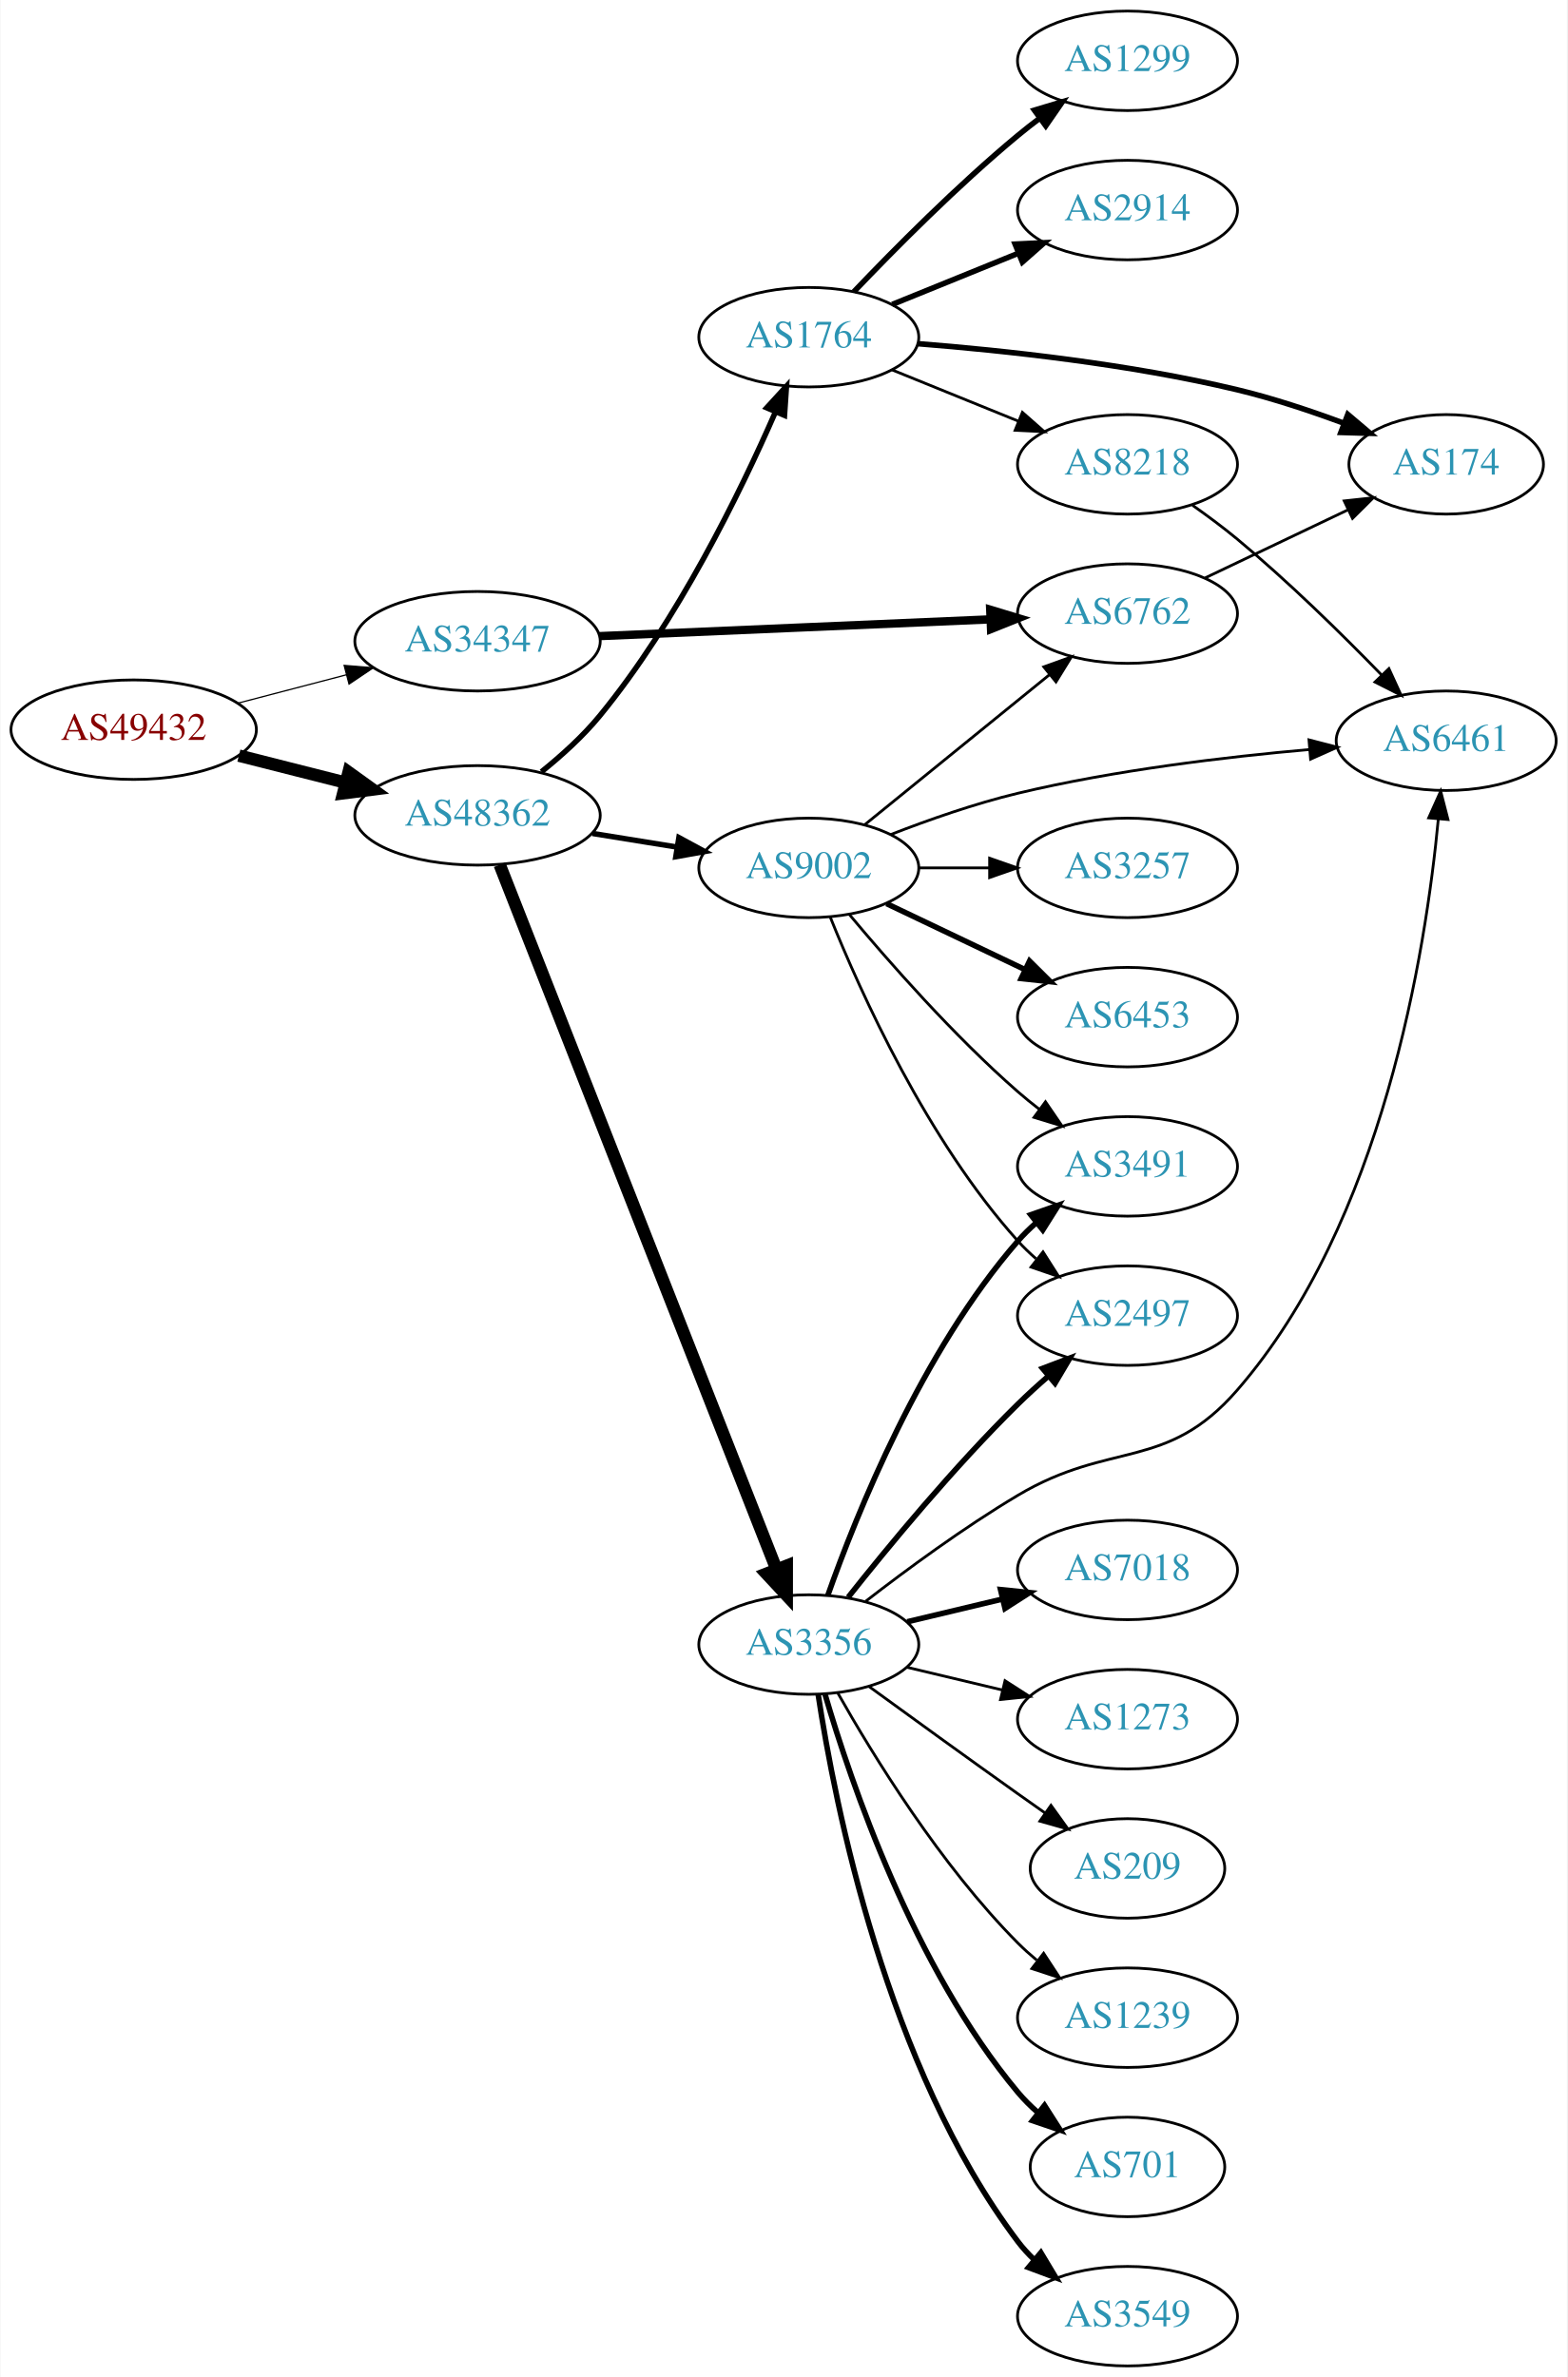
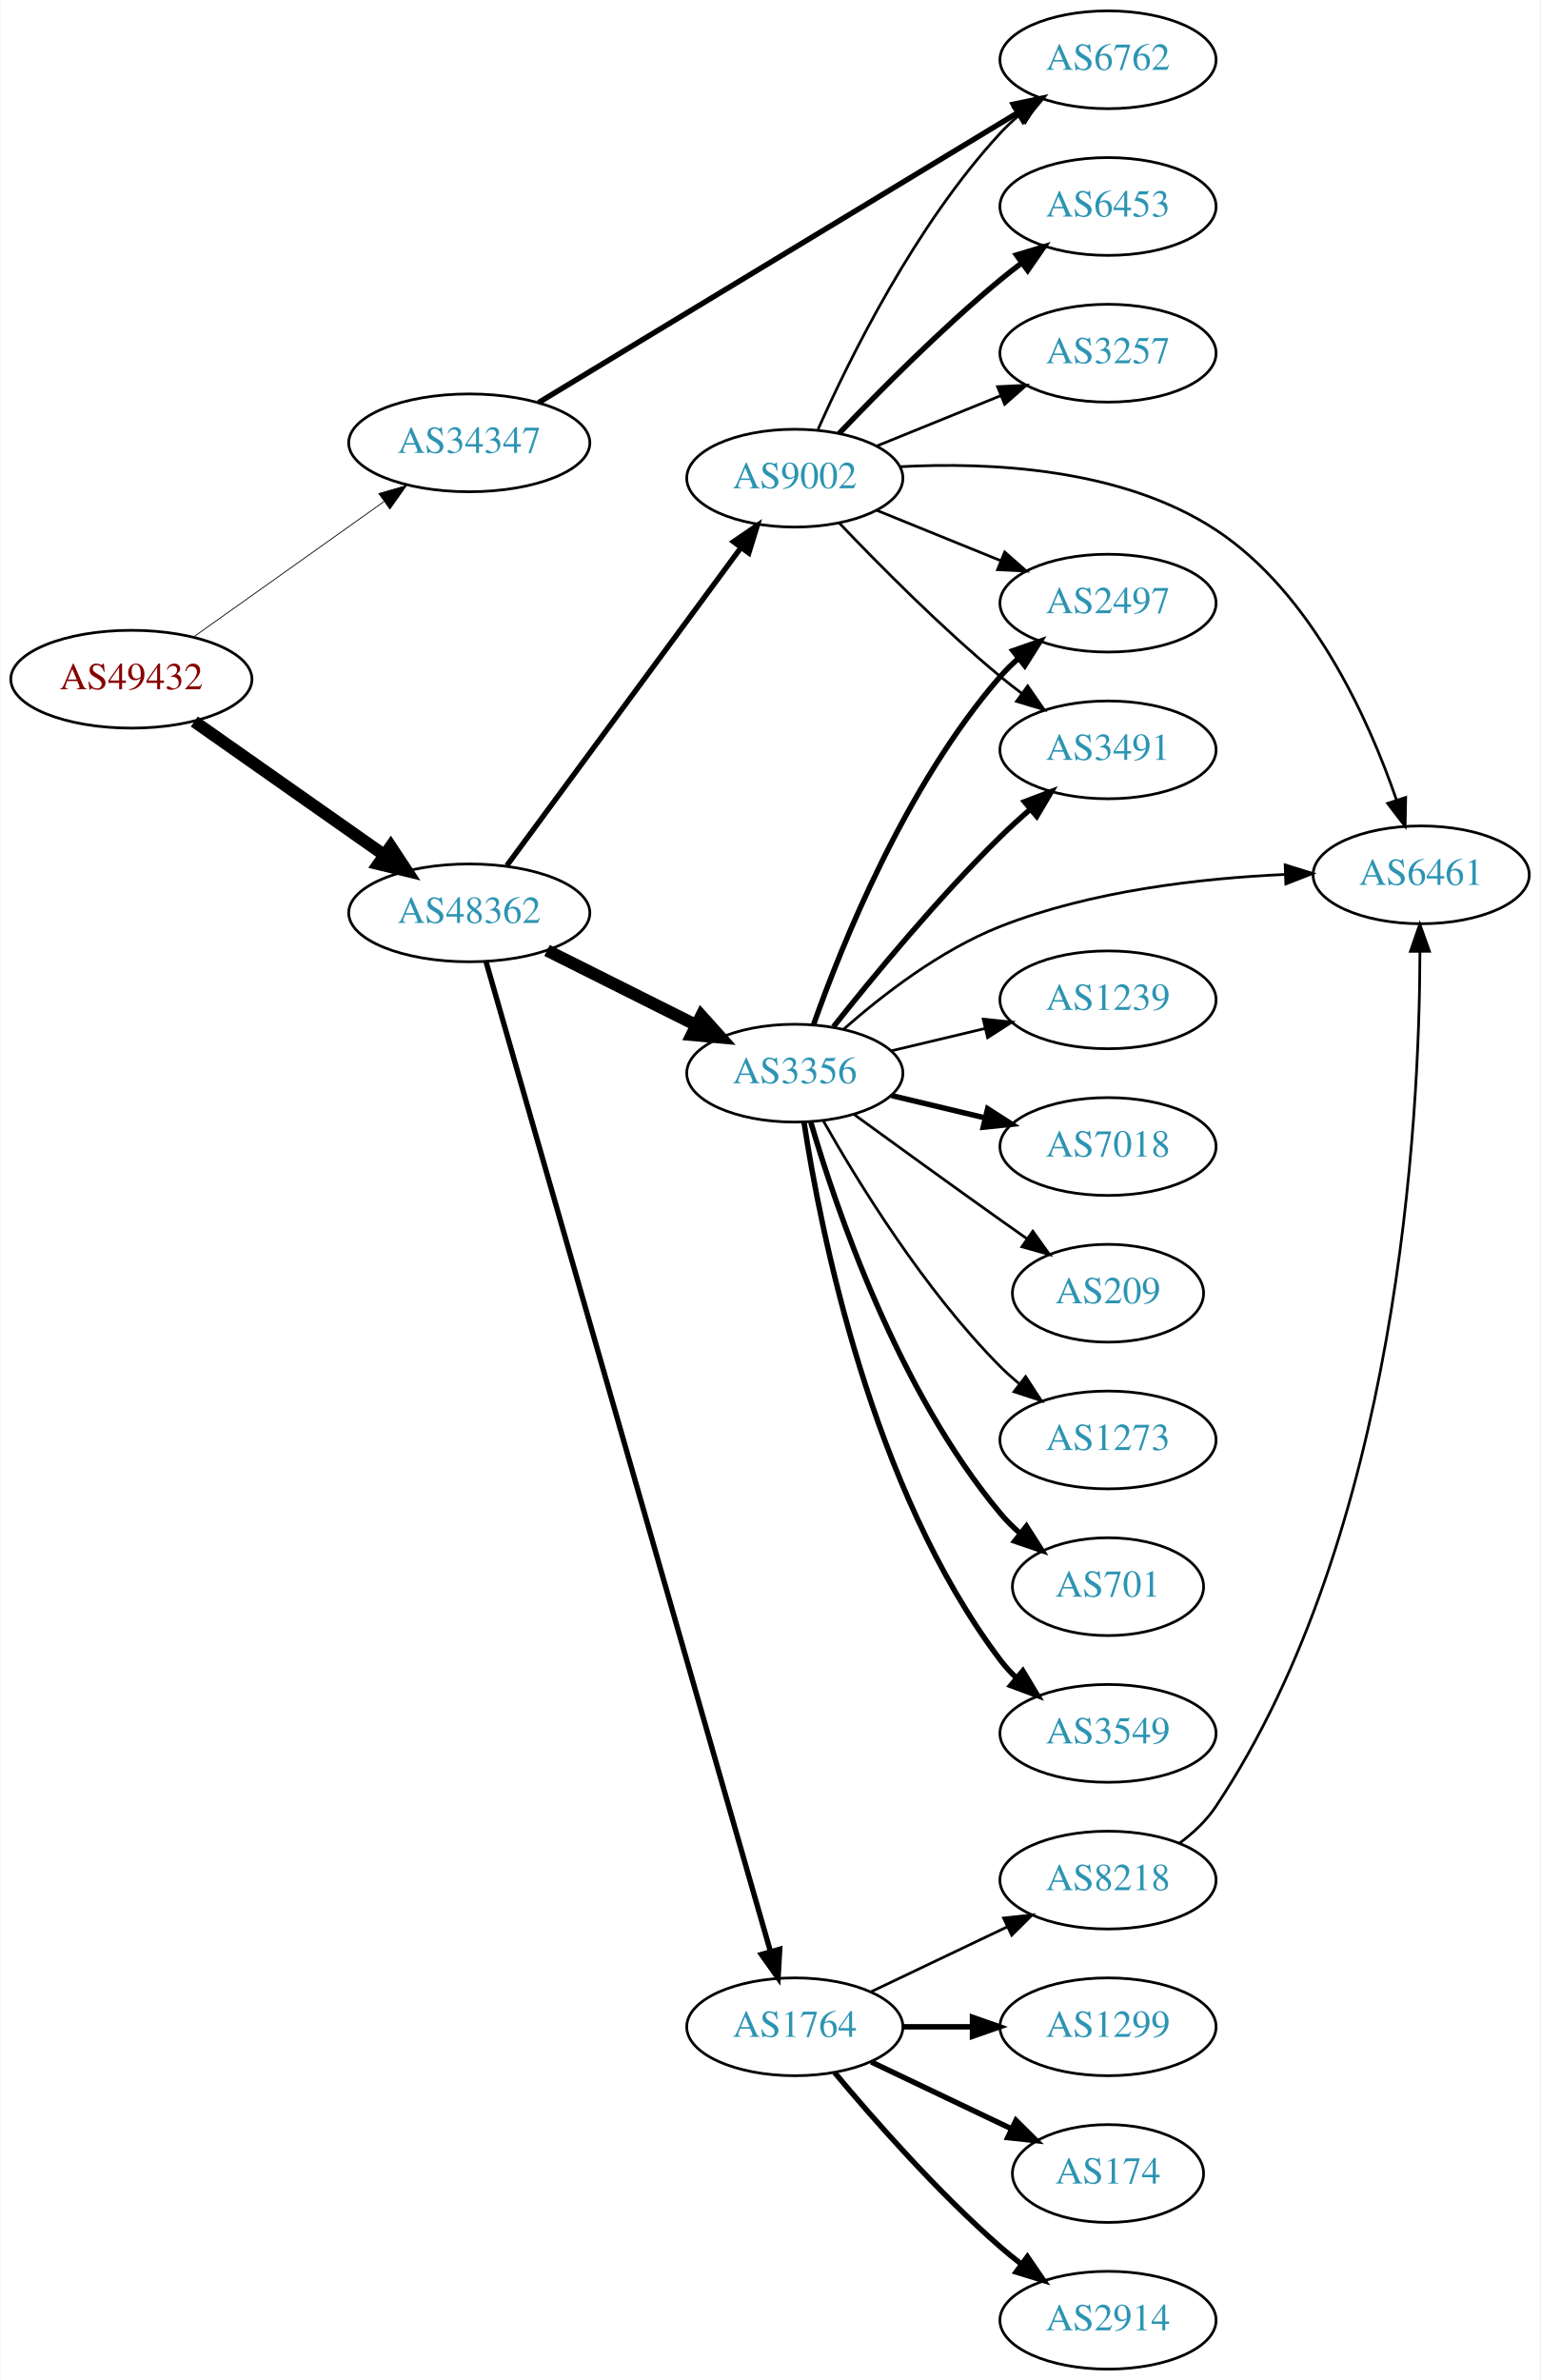
- <svg xmlns="http://www.w3.org/2000/svg" xmlns:xlink="http://www.w3.org/1999/xlink" width="567pt" height="860pt" viewBox="0.00 0.00 566.66 860.00">
-   <g id="graph0" class="graph" transform="scale(1 1) rotate(0) translate(4 856)">
-     <polygon fill="white" stroke="none" points="-4,4 -4,-856 562.663,-856 562.663,4 -4,4" />
+ <svg xmlns="http://www.w3.org/2000/svg" xmlns:xlink="http://www.w3.org/1999/xlink" width="567pt" height="876pt" viewBox="0.00 0.00 566.66 876.00">
+   <g id="graph0" class="graph" transform="scale(1 1) rotate(0) translate(4 872)">
+     <polygon fill="white" stroke="none" points="-4,4 -4,-872 562.663,-872 562.663,4 -4,4" />
    <g id="node1" class="node">
      <g id="a_node1">
        <a xlink:href="/asn/49432" xlink:title="AS49432 ~ schallert.com e.U. [AT]">
-           <ellipse fill="#ffffff" stroke="black" cx="44.196" cy="-592" rx="44.393" ry="18" />
-           <text text-anchor="middle" x="44.196" y="-588.3" font-family="Times,serif" font-size="14.00" fill="#880000">AS49432</text>
+           <ellipse fill="#ffffff" stroke="black" cx="44.196" cy="-622" rx="44.393" ry="18" />
+           <text text-anchor="middle" x="44.196" y="-618.3" font-family="Times,serif" font-size="14.00" fill="#880000">AS49432</text>
        </a>
      </g>
    </g>
    <g id="node2" class="node">
      <g id="a_node2">
        <a xlink:href="/asn/34347" xlink:title="AS34347 ~ HALLAG Kommunal GmbH [AT]">
-           <ellipse fill="#ffffff" stroke="black" cx="168.588" cy="-624" rx="44.393" ry="18" />
-           <text text-anchor="middle" x="168.588" y="-620.3" font-family="Times,serif" font-size="14.00" fill="#2c94b3">AS34347</text>
+           <ellipse fill="#ffffff" stroke="black" cx="168.588" cy="-709" rx="44.393" ry="18" />
+           <text text-anchor="middle" x="168.588" y="-705.3" font-family="Times,serif" font-size="14.00" fill="#2c94b3">AS34347</text>
        </a>
      </g>
    </g>
    <g id="edge1" class="edge">
-       <path fill="none" stroke="black" stroke-width="0.45" d="M81.918,-601.601C94.262,-604.829 108.197,-608.472 121.186,-611.868" />
-       <polygon fill="black" stroke="black" stroke-width="0.45" points="120.332,-615.262 130.892,-614.406 122.103,-608.49 120.332,-615.262" />
+       <path fill="none" stroke="black" stroke-width="0.3" d="M67.077,-637.554C86.623,-651.447 115.448,-671.937 137.223,-687.416" />
+       <polygon fill="black" stroke="black" stroke-width="0.3" points="135.305,-690.346 145.484,-693.287 139.361,-684.641 135.305,-690.346" />
    </g>
    <g id="node3" class="node">
      <g id="a_node3">
        <a xlink:href="/asn/48362" xlink:title="AS48362 ~ Stadtwerke Feldkirch [AT]">
-           <ellipse fill="#ffffff" stroke="black" cx="168.588" cy="-561" rx="44.393" ry="18" />
-           <text text-anchor="middle" x="168.588" y="-557.3" font-family="Times,serif" font-size="14.00" fill="#2c94b3">AS48362</text>
+           <ellipse fill="#ffffff" stroke="black" cx="168.588" cy="-536" rx="44.393" ry="18" />
+           <text text-anchor="middle" x="168.588" y="-532.3" font-family="Times,serif" font-size="14.00" fill="#2c94b3">AS48362</text>
        </a>
      </g>
    </g>
    <g id="edge2" class="edge">
-       <path fill="none" stroke="black" stroke-width="4.5" d="M82.25,-582.615C94.353,-579.549 107.956,-576.104 120.685,-572.88" />
-       <polygon fill="black" stroke="black" stroke-width="4.5" points="121.933,-576.626 130.66,-570.353 120,-568.992 121.933,-576.626" />
+       <path fill="none" stroke="black" stroke-width="4.5" d="M67.36,-606.426C86.942,-592.666 115.676,-572.477 137.363,-557.238" />
+       <polygon fill="black" stroke="black" stroke-width="4.5" points="139.67,-560.429 145.589,-551.458 135.143,-553.986 139.67,-560.429" />
    </g>
    <g id="node4" class="node">
      <g id="a_node4">
        <a xlink:href="/asn/6762" xlink:title="AS6762 ~ TELECOM ITALIA SPARKLE S.p.A. [IT]">
-           <ellipse fill="#ffffff" stroke="black" cx="403.724" cy="-634" rx="39.794" ry="18" />
-           <text text-anchor="middle" x="403.724" y="-630.3" font-family="Times,serif" font-size="14.00" fill="#2c94b3">AS6762</text>
+           <ellipse fill="#ffffff" stroke="black" cx="403.724" cy="-850" rx="39.794" ry="18" />
+           <text text-anchor="middle" x="403.724" y="-846.3" font-family="Times,serif" font-size="14.00" fill="#2c94b3">AS6762</text>
        </a>
      </g>
    </g>
    <g id="edge3" class="edge">
-       <path fill="none" stroke="black" stroke-width="3" d="M212.621,-625.846C252.646,-627.563 312.223,-630.118 353.985,-631.909" />
-       <polygon fill="black" stroke="black" stroke-width="3" points="354.056,-635.416 364.197,-632.347 354.356,-628.422 354.056,-635.416" />
+       <path fill="none" stroke="black" stroke-width="2" d="M194.097,-723.823C236.491,-749.463 323.487,-802.078 370.639,-830.595" />
+       <polygon fill="black" stroke="black" stroke-width="2" points="368.869,-833.615 379.237,-835.795 372.491,-827.625 368.869,-833.615" />
+     </g>
+     <g id="node5" class="node">
+       <g id="a_node5">
+         <a xlink:href="/asn/3356" xlink:title="AS3356 ~ Level 3 Parent, LLC [US]">
+           <ellipse fill="#ffffff" stroke="black" cx="288.431" cy="-477" rx="39.794" ry="18" />
+           <text text-anchor="middle" x="288.431" y="-473.3" font-family="Times,serif" font-size="14.00" fill="#2c94b3">AS3356</text>
+         </a>
+       </g>
+     </g>
+     <g id="edge4" class="edge">
+       <path fill="none" stroke="black" stroke-width="4.5" d="M197.217,-522.167C213.518,-514.006 234.322,-503.59 251.842,-494.818" />
+       <polygon fill="black" stroke="black" stroke-width="4.5" points="254.009,-498.137 261.189,-490.139 250.484,-491.095 254.009,-498.137" />
    </g>
    <g id="node6" class="node">
      <g id="a_node6">
-         <a xlink:href="/asn/3356" xlink:title="AS3356 ~ Level 3 Parent, LLC [US]">
-           <ellipse fill="#ffffff" stroke="black" cx="288.431" cy="-261" rx="39.794" ry="18" />
-           <text text-anchor="middle" x="288.431" y="-257.3" font-family="Times,serif" font-size="14.00" fill="#2c94b3">AS3356</text>
+         <a xlink:href="/asn/1764" xlink:title="AS1764 ~ NEXTLAYER-AS [AT]">
+           <ellipse fill="#ffffff" stroke="black" cx="288.431" cy="-126" rx="39.794" ry="18" />
+           <text text-anchor="middle" x="288.431" y="-122.3" font-family="Times,serif" font-size="14.00" fill="#2c94b3">AS1764</text>
        </a>
      </g>
    </g>
    <g id="edge5" class="edge">
-       <path fill="none" stroke="black" stroke-width="4.5" d="M176.607,-543.132C196.42,-492.692 252.882,-348.953 276.663,-288.412" />
-       <polygon fill="black" stroke="black" stroke-width="4.5" points="280.458,-289.522 280.449,-278.774 273.128,-286.642 280.458,-289.522" />
+       <path fill="none" stroke="black" stroke-width="1.969" d="M174.728,-518.119C193.297,-453.512 257.004,-231.862 279.492,-153.619" />
+       <polygon fill="black" stroke="black" stroke-width="1.969" points="282.866,-154.553 282.264,-143.975 276.138,-152.619 282.866,-154.553" />
    </g>
    <g id="node7" class="node">
      <g id="a_node7">
-         <a xlink:href="/asn/1764" xlink:title="AS1764 ~ NEXTLAYER-AS [AT]">
-           <ellipse fill="#ffffff" stroke="black" cx="288.431" cy="-734" rx="39.794" ry="18" />
-           <text text-anchor="middle" x="288.431" y="-730.3" font-family="Times,serif" font-size="14.00" fill="#2c94b3">AS1764</text>
+         <a xlink:href="/asn/9002" xlink:title="AS9002 ~ RETN Limited [EU]">
+           <ellipse fill="#ffffff" stroke="black" cx="288.431" cy="-696" rx="39.794" ry="18" />
+           <text text-anchor="middle" x="288.431" y="-692.3" font-family="Times,serif" font-size="14.00" fill="#2c94b3">AS9002</text>
        </a>
      </g>
    </g>
    <g id="edge6" class="edge">
-       <path fill="none" stroke="black" stroke-width="1.969" d="M191.703,-576.763C198.96,-582.597 206.713,-589.606 212.784,-597 240.921,-631.269 263.596,-677.73 276.29,-706.778" />
-       <polygon fill="black" stroke="black" stroke-width="1.969" points="273.203,-708.462 280.356,-716.278 279.639,-705.708 273.203,-708.462" />
-     </g>
-     <g id="node8" class="node">
-       <g id="a_node8">
-         <a xlink:href="/asn/9002" xlink:title="AS9002 ~ RETN Limited [EU]">
-           <ellipse fill="#ffffff" stroke="black" cx="288.431" cy="-542" rx="39.794" ry="18" />
-           <text text-anchor="middle" x="288.431" y="-538.3" font-family="Times,serif" font-size="14.00" fill="#2c94b3">AS9002</text>
-         </a>
-       </g>
-     </g>
-     <g id="edge7" class="edge">
-       <path fill="none" stroke="black" stroke-width="1.969" d="M210.143,-554.461C220.03,-552.867 230.683,-551.15 240.827,-549.514" />
-       <polygon fill="black" stroke="black" stroke-width="1.969" points="241.438,-552.961 250.753,-547.914 240.323,-546.05 241.438,-552.961" />
-     </g>
-     <g id="node5" class="node">
-       <g id="a_node5">
-         <a xlink:href="/asn/174" xlink:title="AS174 ~ Cogent Communications [US]">
-           <ellipse fill="#ffffff" stroke="black" cx="519.017" cy="-688" rx="35.194" ry="18" />
-           <text text-anchor="middle" x="519.017" y="-684.3" font-family="Times,serif" font-size="14.00" fill="#2c94b3">AS174</text>
-         </a>
-       </g>
-     </g>
-     <g id="edge4" class="edge">
-       <path fill="none" stroke="black" d="M431.86,-646.934C447.292,-654.29 466.778,-663.577 483.313,-671.459" />
-       <polygon fill="black" stroke="black" points="482.121,-674.768 492.654,-675.911 485.133,-668.449 482.121,-674.768" />
+       <path fill="none" stroke="black" stroke-width="1.969" d="M182.424,-553.427C203.232,-581.68 244.429,-637.614 268.573,-670.397" />
+       <polygon fill="black" stroke="black" stroke-width="1.969" points="265.863,-672.618 274.611,-678.594 271.499,-668.467 265.863,-672.618" />
    </g>
    <g id="node12" class="node">
      <g id="a_node12">
-         <a xlink:href="/asn/2497" xlink:title="AS2497 ~ Internet Initiative Japan Inc. [JP]">
-           <ellipse fill="#ffffff" stroke="black" cx="403.724" cy="-380" rx="39.794" ry="18" />
-           <text text-anchor="middle" x="403.724" y="-376.3" font-family="Times,serif" font-size="14.00" fill="#2c94b3">AS2497</text>
-         </a>
-       </g>
-     </g>
-     <g id="edge12" class="edge">
-       <path fill="none" stroke="black" stroke-width="2" d="M302.666,-278.101C317.003,-296.21 340.939,-325.263 364.077,-348 367.545,-351.408 371.338,-354.85 375.149,-358.151" />
-       <polygon fill="black" stroke="black" stroke-width="2" points="372.993,-360.911 382.899,-364.67 377.499,-355.554 372.993,-360.911" />
+         <a xlink:href="/asn/701" xlink:title="AS701 ~ UUNET [US]">
+           <ellipse fill="#ffffff" stroke="black" cx="403.724" cy="-288" rx="35.194" ry="18" />
+           <text text-anchor="middle" x="403.724" y="-284.3" font-family="Times,serif" font-size="14.00" fill="#2c94b3">AS701</text>
+         </a>
+       </g>
+     </g>
+     <g id="edge11" class="edge">
+       <path fill="none" stroke="black" stroke-width="2" d="M294.305,-458.998C303.619,-427.156 326.435,-360.019 364.077,-315 366.23,-312.426 368.684,-309.983 371.288,-307.697" />
+       <polygon fill="black" stroke="black" stroke-width="2" points="373.695,-310.257 379.399,-301.328 369.372,-304.751 373.695,-310.257" />
    </g>
    <g id="node13" class="node">
      <g id="a_node13">
-         <a xlink:href="/asn/1239" xlink:title="AS1239 ~ Sprint [US]">
-           <ellipse fill="#ffffff" stroke="black" cx="403.724" cy="-126" rx="39.794" ry="18" />
-           <text text-anchor="middle" x="403.724" y="-122.3" font-family="Times,serif" font-size="14.00" fill="#2c94b3">AS1239</text>
-         </a>
-       </g>
-     </g>
-     <g id="edge13" class="edge">
-       <path fill="none" stroke="black" d="M298.891,-243.51C311.672,-220.904 336.105,-181.114 364.077,-153 366.188,-150.879 368.484,-148.812 370.87,-146.829" />
-       <polygon fill="black" stroke="black" points="373.385,-149.31 379.185,-140.444 369.122,-143.758 373.385,-149.31" />
+         <a xlink:href="/asn/3549" xlink:title="AS3549 ~ Level 3 Parent, LLC [US]">
+           <ellipse fill="#ffffff" stroke="black" cx="403.724" cy="-234" rx="39.794" ry="18" />
+           <text text-anchor="middle" x="403.724" y="-230.3" font-family="Times,serif" font-size="14.00" fill="#2c94b3">AS3549</text>
+         </a>
+       </g>
+     </g>
+     <g id="edge12" class="edge">
+       <path fill="none" stroke="black" stroke-width="2" d="M291.808,-459.014C297.781,-419.578 316.492,-324.005 364.077,-261 365.835,-258.673 367.851,-256.471 370.021,-254.404" />
+       <polygon fill="black" stroke="black" stroke-width="2" points="372.379,-256.995 377.833,-247.912 367.905,-251.611 372.379,-256.995" />
    </g>
    <g id="node14" class="node">
      <g id="a_node14">
-         <a xlink:href="/asn/701" xlink:title="AS701 ~ UUNET [US]">
-           <ellipse fill="#ffffff" stroke="black" cx="403.724" cy="-72" rx="35.194" ry="18" />
-           <text text-anchor="middle" x="403.724" y="-68.3" font-family="Times,serif" font-size="14.00" fill="#2c94b3">AS701</text>
-         </a>
-       </g>
-     </g>
-     <g id="edge14" class="edge">
-       <path fill="none" stroke="black" stroke-width="2" d="M294.305,-242.998C303.619,-211.156 326.435,-144.019 364.077,-99 366.23,-96.426 368.684,-93.983 371.288,-91.697" />
-       <polygon fill="black" stroke="black" stroke-width="2" points="373.695,-94.257 379.399,-85.328 369.372,-88.751 373.695,-94.257" />
+         <a xlink:href="/asn/2497" xlink:title="AS2497 ~ Internet Initiative Japan Inc. [JP]">
+           <ellipse fill="#ffffff" stroke="black" cx="403.724" cy="-650" rx="39.794" ry="18" />
+           <text text-anchor="middle" x="403.724" y="-646.3" font-family="Times,serif" font-size="14.00" fill="#2c94b3">AS2497</text>
+         </a>
+       </g>
+     </g>
+     <g id="edge13" class="edge">
+       <path fill="none" stroke="black" stroke-width="2" d="M295.319,-494.824C305.648,-524.096 329.29,-583.08 364.077,-623 366.043,-625.256 368.236,-627.419 370.551,-629.468" />
+       <polygon fill="black" stroke="black" stroke-width="2" points="368.731,-632.492 378.737,-635.973 373.085,-627.012 368.731,-632.492" />
    </g>
    <g id="node15" class="node">
      <g id="a_node15">
-         <a xlink:href="/asn/3549" xlink:title="AS3549 ~ Level 3 Parent, LLC [US]">
-           <ellipse fill="#ffffff" stroke="black" cx="403.724" cy="-18" rx="39.794" ry="18" />
-           <text text-anchor="middle" x="403.724" y="-14.3" font-family="Times,serif" font-size="14.00" fill="#2c94b3">AS3549</text>
-         </a>
-       </g>
-     </g>
-     <g id="edge15" class="edge">
-       <path fill="none" stroke="black" stroke-width="2" d="M291.808,-243.014C297.781,-203.578 316.492,-108.005 364.077,-45 365.835,-42.673 367.851,-40.471 370.021,-38.404" />
-       <polygon fill="black" stroke="black" stroke-width="2" points="372.379,-40.995 377.833,-31.912 367.905,-35.611 372.379,-40.995" />
+         <a xlink:href="/asn/1239" xlink:title="AS1239 ~ Sprint [US]">
+           <ellipse fill="#ffffff" stroke="black" cx="403.724" cy="-504" rx="39.794" ry="18" />
+           <text text-anchor="middle" x="403.724" y="-500.3" font-family="Times,serif" font-size="14.00" fill="#2c94b3">AS1239</text>
+         </a>
+       </g>
+     </g>
+     <g id="edge14" class="edge">
+       <path fill="none" stroke="black" d="M324.038,-485.248C334.909,-487.838 347.064,-490.735 358.506,-493.462" />
+       <polygon fill="black" stroke="black" points="357.789,-496.889 368.328,-495.803 359.412,-490.08 357.789,-496.889" />
    </g>
    <g id="node16" class="node">
      <g id="a_node16">
-         <a xlink:href="/asn/7018" xlink:title="AS7018 ~ AT&amp;T Services, Inc. [US]">
-           <ellipse fill="#ffffff" stroke="black" cx="403.724" cy="-288" rx="39.794" ry="18" />
-           <text text-anchor="middle" x="403.724" y="-284.3" font-family="Times,serif" font-size="14.00" fill="#2c94b3">AS7018</text>
-         </a>
-       </g>
-     </g>
-     <g id="edge16" class="edge">
-       <path fill="none" stroke="black" stroke-width="2" d="M324.038,-269.248C334.909,-271.838 347.064,-274.735 358.506,-277.462" />
-       <polygon fill="black" stroke="black" stroke-width="2" points="357.789,-280.889 368.328,-279.803 359.412,-274.08 357.789,-280.889" />
+         <a xlink:href="/asn/6461" xlink:title="AS6461 ~ Zayo Bandwidth [US]">
+           <ellipse fill="#ffffff" stroke="black" cx="519.017" cy="-550" rx="39.794" ry="18" />
+           <text text-anchor="middle" x="519.017" y="-546.3" font-family="Times,serif" font-size="14.00" fill="#2c94b3">AS6461</text>
+         </a>
+       </g>
+     </g>
+     <g id="edge15" class="edge">
+       <path fill="none" stroke="black" d="M306.314,-493.099C320.539,-505.644 342.046,-522.34 364.077,-531 397.514,-544.144 437.911,-548.748 468.931,-550.144" />
+       <polygon fill="black" stroke="black" points="468.95,-553.646 479.067,-550.502 469.197,-546.651 468.95,-553.646" />
    </g>
    <g id="node17" class="node">
      <g id="a_node17">
-         <a xlink:href="/asn/6461" xlink:title="AS6461 ~ Zayo Bandwidth [US]">
-           <ellipse fill="#ffffff" stroke="black" cx="519.017" cy="-588" rx="39.794" ry="18" />
-           <text text-anchor="middle" x="519.017" y="-584.3" font-family="Times,serif" font-size="14.00" fill="#2c94b3">AS6461</text>
-         </a>
-       </g>
-     </g>
-     <g id="edge17" class="edge">
-       <path fill="none" stroke="black" d="M309.042,-276.681C323.724,-288.044 344.556,-303.389 364.077,-315 397.664,-334.977 417.728,-323.51 443.37,-353 496.12,-413.664 511.648,-511.787 516.177,-559.765" />
-       <polygon fill="black" stroke="black" points="512.692,-560.086 517.028,-569.753 519.667,-559.492 512.692,-560.086" />
+         <a xlink:href="/asn/7018" xlink:title="AS7018 ~ AT&amp;T Services, Inc. [US]">
+           <ellipse fill="#ffffff" stroke="black" cx="403.724" cy="-450" rx="39.794" ry="18" />
+           <text text-anchor="middle" x="403.724" y="-446.3" font-family="Times,serif" font-size="14.00" fill="#2c94b3">AS7018</text>
+         </a>
+       </g>
+     </g>
+     <g id="edge16" class="edge">
+       <path fill="none" stroke="black" stroke-width="2" d="M324.038,-468.752C334.909,-466.162 347.064,-463.265 358.506,-460.538" />
+       <polygon fill="black" stroke="black" stroke-width="2" points="359.412,-463.92 368.328,-458.197 357.789,-457.111 359.412,-463.92" />
    </g>
    <g id="node18" class="node">
      <g id="a_node18">
        <a xlink:href="/asn/3491" xlink:title="AS3491 ~ PCCW Global, Inc. [US]">
-           <ellipse fill="#ffffff" stroke="black" cx="403.724" cy="-434" rx="39.794" ry="18" />
-           <text text-anchor="middle" x="403.724" y="-430.3" font-family="Times,serif" font-size="14.00" fill="#2c94b3">AS3491</text>
-         </a>
-       </g>
-     </g>
-     <g id="edge18" class="edge">
-       <path fill="none" stroke="black" stroke-width="2" d="M295.319,-278.824C305.648,-308.096 329.29,-367.08 364.077,-407 366.043,-409.256 368.236,-411.419 370.551,-413.468" />
-       <polygon fill="black" stroke="black" stroke-width="2" points="368.731,-416.492 378.737,-419.973 373.085,-411.012 368.731,-416.492" />
+           <ellipse fill="#ffffff" stroke="black" cx="403.724" cy="-596" rx="39.794" ry="18" />
+           <text text-anchor="middle" x="403.724" y="-592.3" font-family="Times,serif" font-size="14.00" fill="#2c94b3">AS3491</text>
+         </a>
+       </g>
+     </g>
+     <g id="edge17" class="edge">
+       <path fill="none" stroke="black" stroke-width="2" d="M302.666,-494.101C317.003,-512.21 340.939,-541.263 364.077,-564 367.545,-567.408 371.338,-570.85 375.149,-574.151" />
+       <polygon fill="black" stroke="black" stroke-width="2" points="372.993,-576.911 382.899,-580.67 377.499,-571.554 372.993,-576.911" />
    </g>
    <g id="node19" class="node">
      <g id="a_node19">
-         <a xlink:href="/asn/1273" xlink:title="AS1273 ~ Vodafone Group PLC [EU]">
-           <ellipse fill="#ffffff" stroke="black" cx="403.724" cy="-234" rx="39.794" ry="18" />
-           <text text-anchor="middle" x="403.724" y="-230.3" font-family="Times,serif" font-size="14.00" fill="#2c94b3">AS1273</text>
-         </a>
-       </g>
-     </g>
-     <g id="edge19" class="edge">
-       <path fill="none" stroke="black" d="M324.038,-252.752C334.909,-250.162 347.064,-247.265 358.506,-244.538" />
-       <polygon fill="black" stroke="black" points="359.412,-247.92 368.328,-242.197 357.789,-241.111 359.412,-247.92" />
+         <a xlink:href="/asn/209" xlink:title="AS209 ~ CenturyLink Communications, LLC [US]">
+           <ellipse fill="#ffffff" stroke="black" cx="403.724" cy="-396" rx="35.194" ry="18" />
+           <text text-anchor="middle" x="403.724" y="-392.3" font-family="Times,serif" font-size="14.00" fill="#2c94b3">AS209</text>
+         </a>
+       </g>
+     </g>
+     <g id="edge18" class="edge">
+       <path fill="none" stroke="black" d="M310.279,-461.778C325.213,-450.909 345.827,-435.975 364.077,-423 367.288,-420.718 370.657,-418.339 374.011,-415.982" />
+       <polygon fill="black" stroke="black" points="376.039,-418.834 382.222,-410.23 372.023,-413.101 376.039,-418.834" />
    </g>
    <g id="node20" class="node">
      <g id="a_node20">
-         <a xlink:href="/asn/209" xlink:title="AS209 ~ CenturyLink Communications, LLC [US]">
-           <ellipse fill="#ffffff" stroke="black" cx="403.724" cy="-180" rx="35.194" ry="18" />
-           <text text-anchor="middle" x="403.724" y="-176.3" font-family="Times,serif" font-size="14.00" fill="#2c94b3">AS209</text>
-         </a>
-       </g>
-     </g>
-     <g id="edge20" class="edge">
-       <path fill="none" stroke="black" d="M310.279,-245.778C325.213,-234.909 345.827,-219.975 364.077,-207 367.288,-204.718 370.657,-202.339 374.011,-199.982" />
-       <polygon fill="black" stroke="black" points="376.039,-202.834 382.222,-194.23 372.023,-197.101 376.039,-202.834" />
-     </g>
-     <g id="edge10" class="edge">
-       <path fill="none" stroke="black" stroke-width="2" d="M327.813,-731.662C359.216,-729.178 404.611,-724.277 443.37,-715 456.272,-711.912 470.026,-707.328 482.167,-702.811" />
-       <polygon fill="black" stroke="black" stroke-width="2" points="483.425,-706.077 491.511,-699.232 480.921,-699.54 483.425,-706.077" />
+         <a xlink:href="/asn/1273" xlink:title="AS1273 ~ Vodafone Group PLC [EU]">
+           <ellipse fill="#ffffff" stroke="black" cx="403.724" cy="-342" rx="39.794" ry="18" />
+           <text text-anchor="middle" x="403.724" y="-338.3" font-family="Times,serif" font-size="14.00" fill="#2c94b3">AS1273</text>
+         </a>
+       </g>
+     </g>
+     <g id="edge19" class="edge">
+       <path fill="none" stroke="black" d="M298.891,-459.51C311.672,-436.904 336.105,-397.114 364.077,-369 366.188,-366.879 368.484,-364.812 370.87,-362.829" />
+       <polygon fill="black" stroke="black" points="373.385,-365.31 379.185,-356.444 369.122,-359.758 373.385,-365.31" />
+     </g>
+     <g id="node8" class="node">
+       <g id="a_node8">
+         <a xlink:href="/asn/174" xlink:title="AS174 ~ Cogent Communications [US]">
+           <ellipse fill="#ffffff" stroke="black" cx="403.724" cy="-72" rx="35.194" ry="18" />
+           <text text-anchor="middle" x="403.724" y="-68.3" font-family="Times,serif" font-size="14.00" fill="#2c94b3">AS174</text>
+         </a>
+       </g>
+     </g>
+     <g id="edge7" class="edge">
+       <path fill="none" stroke="black" stroke-width="2" d="M316.567,-113.066C331.999,-105.71 351.485,-96.423 368.02,-88.541" />
+       <polygon fill="black" stroke="black" stroke-width="2" points="369.84,-91.551 377.361,-84.089 366.828,-85.232 369.84,-91.551" />
    </g>
    <g id="node9" class="node">
      <g id="a_node9">
        <a xlink:href="/asn/2914" xlink:title="AS2914 ~ NTT America, Inc. [US]">
-           <ellipse fill="#ffffff" stroke="black" cx="403.724" cy="-780" rx="39.794" ry="18" />
-           <text text-anchor="middle" x="403.724" y="-776.3" font-family="Times,serif" font-size="14.00" fill="#2c94b3">AS2914</text>
+           <ellipse fill="#ffffff" stroke="black" cx="403.724" cy="-18" rx="39.794" ry="18" />
+           <text text-anchor="middle" x="403.724" y="-14.3" font-family="Times,serif" font-size="14.00" fill="#2c94b3">AS2914</text>
        </a>
      </g>
    </g>
    <g id="edge8" class="edge">
-       <path fill="none" stroke="black" stroke-width="2" d="M318.607,-745.846C332.482,-751.48 349.259,-758.292 364.169,-764.346" />
-       <polygon fill="black" stroke="black" stroke-width="2" points="363.065,-767.675 373.647,-768.194 365.698,-761.189 363.065,-767.675" />
+       <path fill="none" stroke="black" stroke-width="2" d="M303.061,-109.183C317.343,-92.071 340.89,-65.255 364.077,-45 366.543,-42.846 369.182,-40.706 371.879,-38.628" />
+       <polygon fill="black" stroke="black" stroke-width="2" points="374.052,-41.375 380.033,-32.63 369.904,-35.736 374.052,-41.375" />
    </g>
    <g id="node10" class="node">
      <g id="a_node10">
        <a xlink:href="/asn/1299" xlink:title="AS1299 ~ Telia Carrier [EU]">
-           <ellipse fill="#ffffff" stroke="black" cx="403.724" cy="-834" rx="39.794" ry="18" />
-           <text text-anchor="middle" x="403.724" y="-830.3" font-family="Times,serif" font-size="14.00" fill="#2c94b3">AS1299</text>
+           <ellipse fill="#ffffff" stroke="black" cx="403.724" cy="-126" rx="39.794" ry="18" />
+           <text text-anchor="middle" x="403.724" y="-122.3" font-family="Times,serif" font-size="14.00" fill="#2c94b3">AS1299</text>
        </a>
      </g>
    </g>
    <g id="edge9" class="edge">
-       <path fill="none" stroke="black" stroke-width="2" d="M304.736,-750.455C319.349,-765.796 342.305,-788.956 364.077,-807 366.598,-809.089 369.275,-811.184 371.997,-813.233" />
-       <polygon fill="black" stroke="black" stroke-width="2" points="370.042,-816.139 380.189,-819.187 374.157,-810.477 370.042,-816.139" />
+       <path fill="none" stroke="black" stroke-width="2" d="M328.103,-126C336.306,-126 345.07,-126 353.602,-126" />
+       <polygon fill="black" stroke="black" stroke-width="2" points="353.841,-129.5 363.841,-126 353.841,-122.5 353.841,-129.5" />
    </g>
    <g id="node11" class="node">
      <g id="a_node11">
        <a xlink:href="/asn/8218" xlink:title="AS8218 ~ legacy Neotelecoms [FR]">
-           <ellipse fill="#ffffff" stroke="black" cx="403.724" cy="-688" rx="39.794" ry="18" />
-           <text text-anchor="middle" x="403.724" y="-684.3" font-family="Times,serif" font-size="14.00" fill="#2c94b3">AS8218</text>
-         </a>
-       </g>
-     </g>
-     <g id="edge11" class="edge">
-       <path fill="none" stroke="black" d="M318.607,-722.154C332.482,-716.52 349.259,-709.708 364.169,-703.654" />
-       <polygon fill="black" stroke="black" points="365.698,-706.811 373.647,-699.806 363.065,-700.325 365.698,-706.811" />
+           <ellipse fill="#ffffff" stroke="black" cx="403.724" cy="-180" rx="39.794" ry="18" />
+           <text text-anchor="middle" x="403.724" y="-176.3" font-family="Times,serif" font-size="14.00" fill="#2c94b3">AS8218</text>
+         </a>
+       </g>
+     </g>
+     <g id="edge10" class="edge">
+       <path fill="none" stroke="black" d="M316.567,-138.934C331.561,-146.081 350.382,-155.052 366.605,-162.785" />
+       <polygon fill="black" stroke="black" points="365.276,-166.028 375.809,-167.171 368.288,-159.709 365.276,-166.028" />
+     </g>
+     <g id="edge24" class="edge">
+       <path fill="none" stroke="black" d="M296.999,-713.996C308.618,-740.143 332.827,-789.197 364.077,-823 366.109,-825.197 368.348,-827.318 370.695,-829.339" />
+       <polygon fill="black" stroke="black" points="368.908,-832.384 378.94,-835.791 373.222,-826.872 368.908,-832.384" />
+     </g>
+     <g id="edge20" class="edge">
+       <path fill="none" stroke="black" d="M318.607,-684.154C332.482,-678.52 349.259,-671.708 364.169,-665.654" />
+       <polygon fill="black" stroke="black" points="365.698,-668.811 373.647,-661.806 363.065,-662.325 365.698,-668.811" />
+     </g>
+     <g id="edge25" class="edge">
+       <path fill="none" stroke="black" d="M327.088,-700.214C360.357,-702.002 408.82,-699.691 443.37,-677 478.747,-653.766 499.579,-607.5 509.888,-577.688" />
+       <polygon fill="black" stroke="black" points="513.31,-578.487 513.102,-567.894 506.659,-576.304 513.31,-578.487" />
    </g>
    <g id="edge22" class="edge">
-       <path fill="none" stroke="black" d="M308.649,-557.607C327.041,-572.542 354.961,-595.214 375.611,-611.983" />
-       <polygon fill="black" stroke="black" points="373.442,-614.73 383.411,-618.317 377.854,-609.296 373.442,-614.73" />
-     </g>
-     <g id="edge21" class="edge">
-       <path fill="none" stroke="black" d="M296.179,-524.213C307.23,-496.757 331.283,-443.422 364.077,-407 366.08,-404.776 368.298,-402.637 370.631,-400.603" />
-       <polygon fill="black" stroke="black" points="373.161,-403.065 378.85,-394.127 368.829,-397.567 373.161,-403.065" />
-     </g>
-     <g id="edge23" class="edge">
-       <path fill="none" stroke="black" d="M318.038,-554.054C331.746,-559.386 348.53,-565.279 364.077,-569 398.9,-577.335 439.079,-582.137 469.655,-584.828" />
-       <polygon fill="black" stroke="black" points="469.378,-588.317 479.635,-585.662 469.961,-581.341 469.378,-588.317" />
-     </g>
-     <g id="edge25" class="edge">
-       <path fill="none" stroke="black" d="M303.061,-525.183C317.343,-508.071 340.89,-481.255 364.077,-461 366.543,-458.846 369.182,-456.706 371.879,-454.628" />
-       <polygon fill="black" stroke="black" points="374.052,-457.375 380.033,-448.63 369.904,-451.736 374.052,-457.375" />
+       <path fill="none" stroke="black" d="M304.736,-679.545C319.349,-664.204 342.305,-641.044 364.077,-623 366.598,-620.911 369.275,-618.816 371.997,-616.767" />
+       <polygon fill="black" stroke="black" points="374.157,-619.523 380.189,-610.813 370.042,-613.861 374.157,-619.523" />
    </g>
    <g id="node21" class="node">
      <g id="a_node21">
-         <a xlink:href="/asn/3257" xlink:title="AS3257 ~ GTT [DE]">
-           <ellipse fill="#ffffff" stroke="black" cx="403.724" cy="-542" rx="39.794" ry="18" />
-           <text text-anchor="middle" x="403.724" y="-538.3" font-family="Times,serif" font-size="14.00" fill="#2c94b3">AS3257</text>
-         </a>
-       </g>
-     </g>
-     <g id="edge24" class="edge">
-       <path fill="none" stroke="black" d="M328.103,-542C336.306,-542 345.07,-542 353.602,-542" />
-       <polygon fill="black" stroke="black" points="353.841,-545.5 363.841,-542 353.841,-538.5 353.841,-545.5" />
+         <a xlink:href="/asn/6453" xlink:title="AS6453 ~ TATA COMMUNICATIONS (AMERICA) INC [US]">
+           <ellipse fill="#ffffff" stroke="black" cx="403.724" cy="-796" rx="39.794" ry="18" />
+           <text text-anchor="middle" x="403.724" y="-792.3" font-family="Times,serif" font-size="14.00" fill="#2c94b3">AS6453</text>
+         </a>
+       </g>
+     </g>
+     <g id="edge21" class="edge">
+       <path fill="none" stroke="black" stroke-width="2" d="M304.736,-712.455C319.349,-727.796 342.305,-750.956 364.077,-769 366.598,-771.089 369.275,-773.184 371.997,-775.233" />
+       <polygon fill="black" stroke="black" stroke-width="2" points="370.042,-778.139 380.189,-781.187 374.157,-772.477 370.042,-778.139" />
    </g>
    <g id="node22" class="node">
      <g id="a_node22">
-         <a xlink:href="/asn/6453" xlink:title="AS6453 ~ TATA COMMUNICATIONS (AMERICA) INC [US]">
-           <ellipse fill="#ffffff" stroke="black" cx="403.724" cy="-488" rx="39.794" ry="18" />
-           <text text-anchor="middle" x="403.724" y="-484.3" font-family="Times,serif" font-size="14.00" fill="#2c94b3">AS6453</text>
-         </a>
-       </g>
+         <a xlink:href="/asn/3257" xlink:title="AS3257 ~ GTT [DE]">
+           <ellipse fill="#ffffff" stroke="black" cx="403.724" cy="-742" rx="39.794" ry="18" />
+           <text text-anchor="middle" x="403.724" y="-738.3" font-family="Times,serif" font-size="14.00" fill="#2c94b3">AS3257</text>
+         </a>
+       </g>
+     </g>
+     <g id="edge23" class="edge">
+       <path fill="none" stroke="black" d="M318.607,-707.846C332.482,-713.48 349.259,-720.292 364.169,-726.346" />
+       <polygon fill="black" stroke="black" points="363.065,-729.675 373.647,-730.194 365.698,-723.189 363.065,-729.675" />
    </g>
    <g id="edge26" class="edge">
-       <path fill="none" stroke="black" stroke-width="2" d="M316.567,-529.066C331.561,-521.919 350.382,-512.948 366.605,-505.215" />
-       <polygon fill="black" stroke="black" stroke-width="2" points="368.288,-508.291 375.809,-500.829 365.276,-501.972 368.288,-508.291" />
-     </g>
-     <g id="edge27" class="edge">
-       <path fill="none" stroke="black" d="M427.258,-673.187C432.664,-669.382 438.329,-665.178 443.37,-661 461.911,-645.635 481.31,-626.559 495.684,-611.761" />
-       <polygon fill="black" stroke="black" points="498.301,-614.088 502.711,-604.455 493.256,-609.236 498.301,-614.088" />
+       <path fill="none" stroke="black" d="M430.06,-193.596C435.115,-197.34 439.922,-201.823 443.37,-207 510.621,-307.957 518.421,-459.283 518.562,-521.616" />
+       <polygon fill="black" stroke="black" points="515.061,-521.835 518.516,-531.851 522.061,-521.867 515.061,-521.835" />
    </g>
  </g>
</svg>
